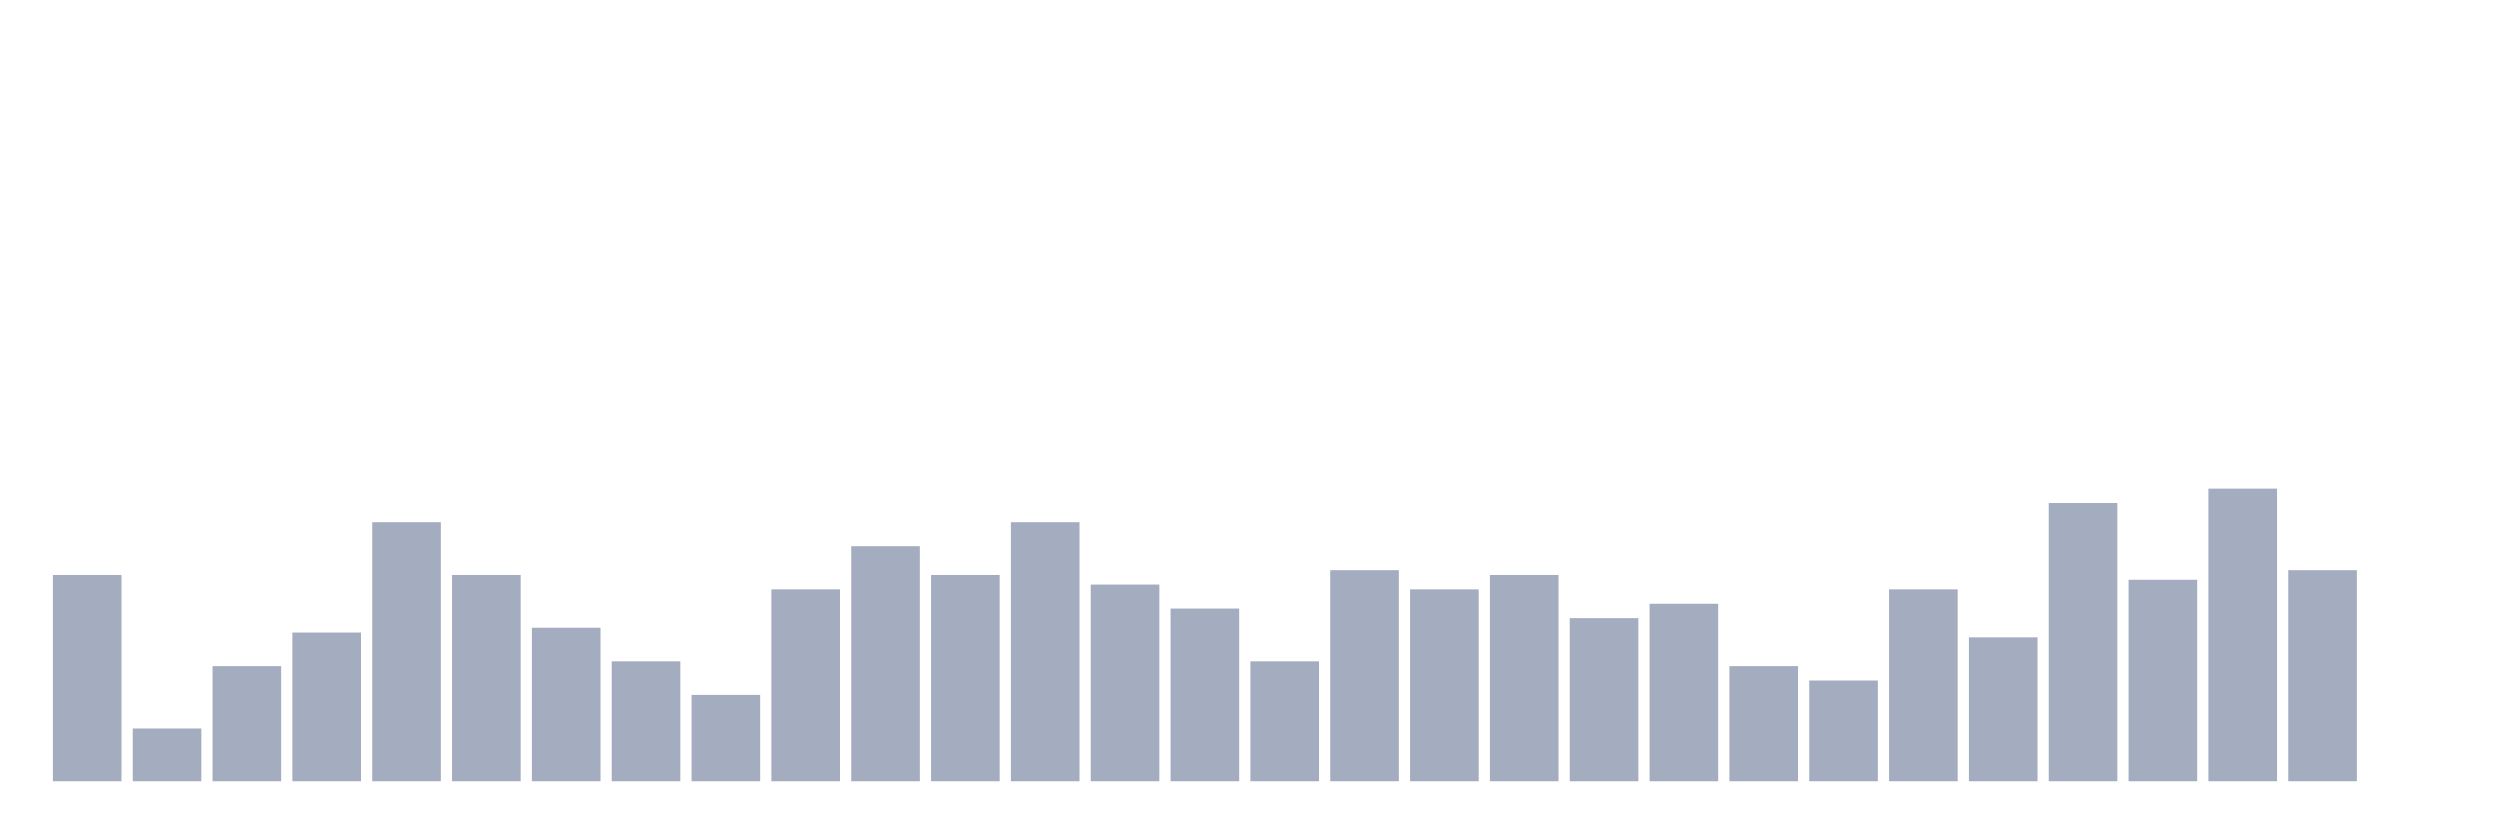
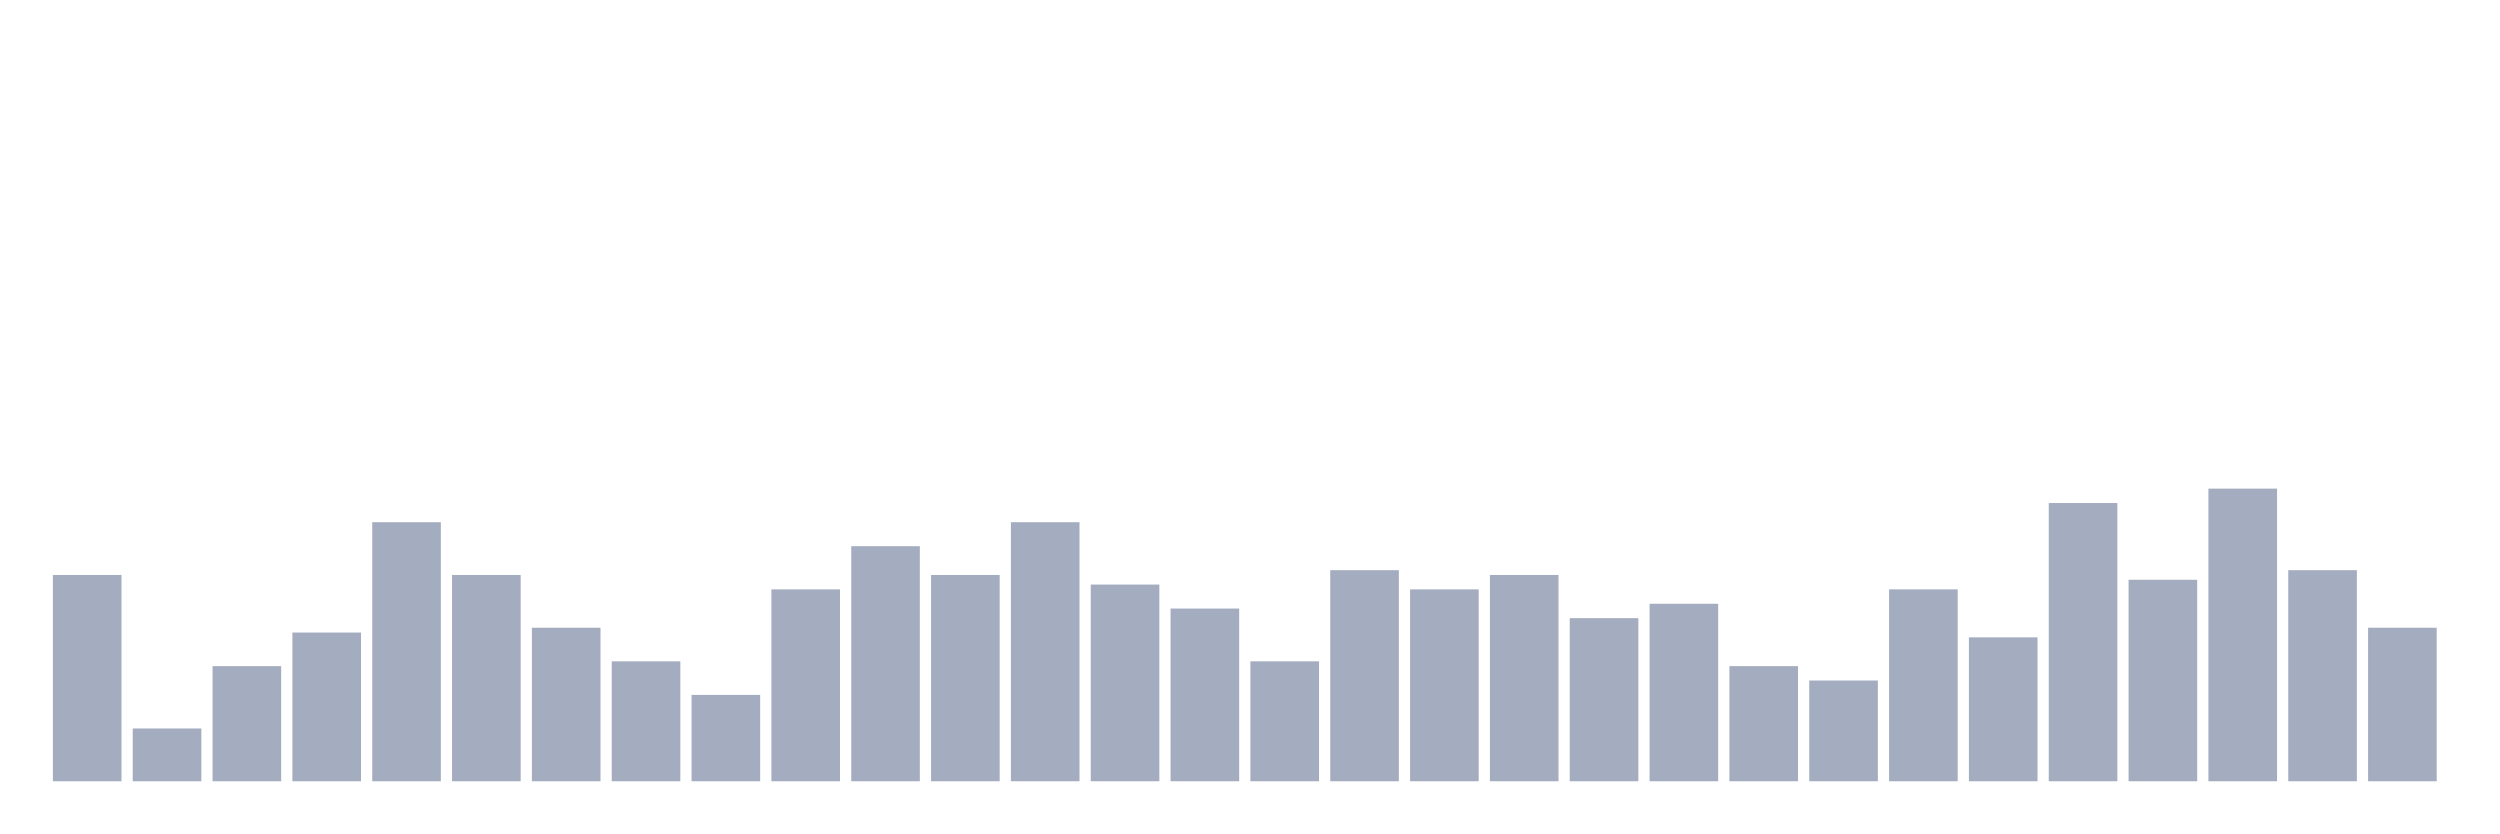
<svg xmlns="http://www.w3.org/2000/svg" viewBox="0 0 480 160">
  <g transform="translate(10,10)">
    <rect class="bar" x="0.153" width="13.175" y="100.395" height="39.605" fill="rgb(164,173,192)" />
    <rect class="bar" x="15.482" width="13.175" y="129.868" height="10.132" fill="rgb(164,173,192)" />
    <rect class="bar" x="30.81" width="13.175" y="117.895" height="22.105" fill="rgb(164,173,192)" />
    <rect class="bar" x="46.138" width="13.175" y="111.447" height="28.553" fill="rgb(164,173,192)" />
    <rect class="bar" x="61.466" width="13.175" y="90.263" height="49.737" fill="rgb(164,173,192)" />
    <rect class="bar" x="76.794" width="13.175" y="100.395" height="39.605" fill="rgb(164,173,192)" />
    <rect class="bar" x="92.123" width="13.175" y="110.526" height="29.474" fill="rgb(164,173,192)" />
    <rect class="bar" x="107.451" width="13.175" y="116.974" height="23.026" fill="rgb(164,173,192)" />
    <rect class="bar" x="122.779" width="13.175" y="123.421" height="16.579" fill="rgb(164,173,192)" />
    <rect class="bar" x="138.107" width="13.175" y="103.158" height="36.842" fill="rgb(164,173,192)" />
    <rect class="bar" x="153.436" width="13.175" y="94.868" height="45.132" fill="rgb(164,173,192)" />
    <rect class="bar" x="168.764" width="13.175" y="100.395" height="39.605" fill="rgb(164,173,192)" />
    <rect class="bar" x="184.092" width="13.175" y="90.263" height="49.737" fill="rgb(164,173,192)" />
    <rect class="bar" x="199.42" width="13.175" y="102.237" height="37.763" fill="rgb(164,173,192)" />
    <rect class="bar" x="214.748" width="13.175" y="106.842" height="33.158" fill="rgb(164,173,192)" />
    <rect class="bar" x="230.077" width="13.175" y="116.974" height="23.026" fill="rgb(164,173,192)" />
    <rect class="bar" x="245.405" width="13.175" y="99.474" height="40.526" fill="rgb(164,173,192)" />
    <rect class="bar" x="260.733" width="13.175" y="103.158" height="36.842" fill="rgb(164,173,192)" />
    <rect class="bar" x="276.061" width="13.175" y="100.395" height="39.605" fill="rgb(164,173,192)" />
    <rect class="bar" x="291.39" width="13.175" y="108.684" height="31.316" fill="rgb(164,173,192)" />
    <rect class="bar" x="306.718" width="13.175" y="105.921" height="34.079" fill="rgb(164,173,192)" />
    <rect class="bar" x="322.046" width="13.175" y="117.895" height="22.105" fill="rgb(164,173,192)" />
    <rect class="bar" x="337.374" width="13.175" y="120.658" height="19.342" fill="rgb(164,173,192)" />
    <rect class="bar" x="352.702" width="13.175" y="103.158" height="36.842" fill="rgb(164,173,192)" />
    <rect class="bar" x="368.031" width="13.175" y="112.368" height="27.632" fill="rgb(164,173,192)" />
    <rect class="bar" x="383.359" width="13.175" y="86.579" height="53.421" fill="rgb(164,173,192)" />
    <rect class="bar" x="398.687" width="13.175" y="101.316" height="38.684" fill="rgb(164,173,192)" />
    <rect class="bar" x="414.015" width="13.175" y="83.816" height="56.184" fill="rgb(164,173,192)" />
    <rect class="bar" x="429.344" width="13.175" y="99.474" height="40.526" fill="rgb(164,173,192)" />
-     <rect class="bar" x="444.672" width="13.175" y="140" height="0" fill="rgb(164,173,192)" />
+     <rect class="bar" x="444.672" width="13.175" y="110.526" height="29.474" fill="rgb(164,173,192)" />
  </g>
</svg>
